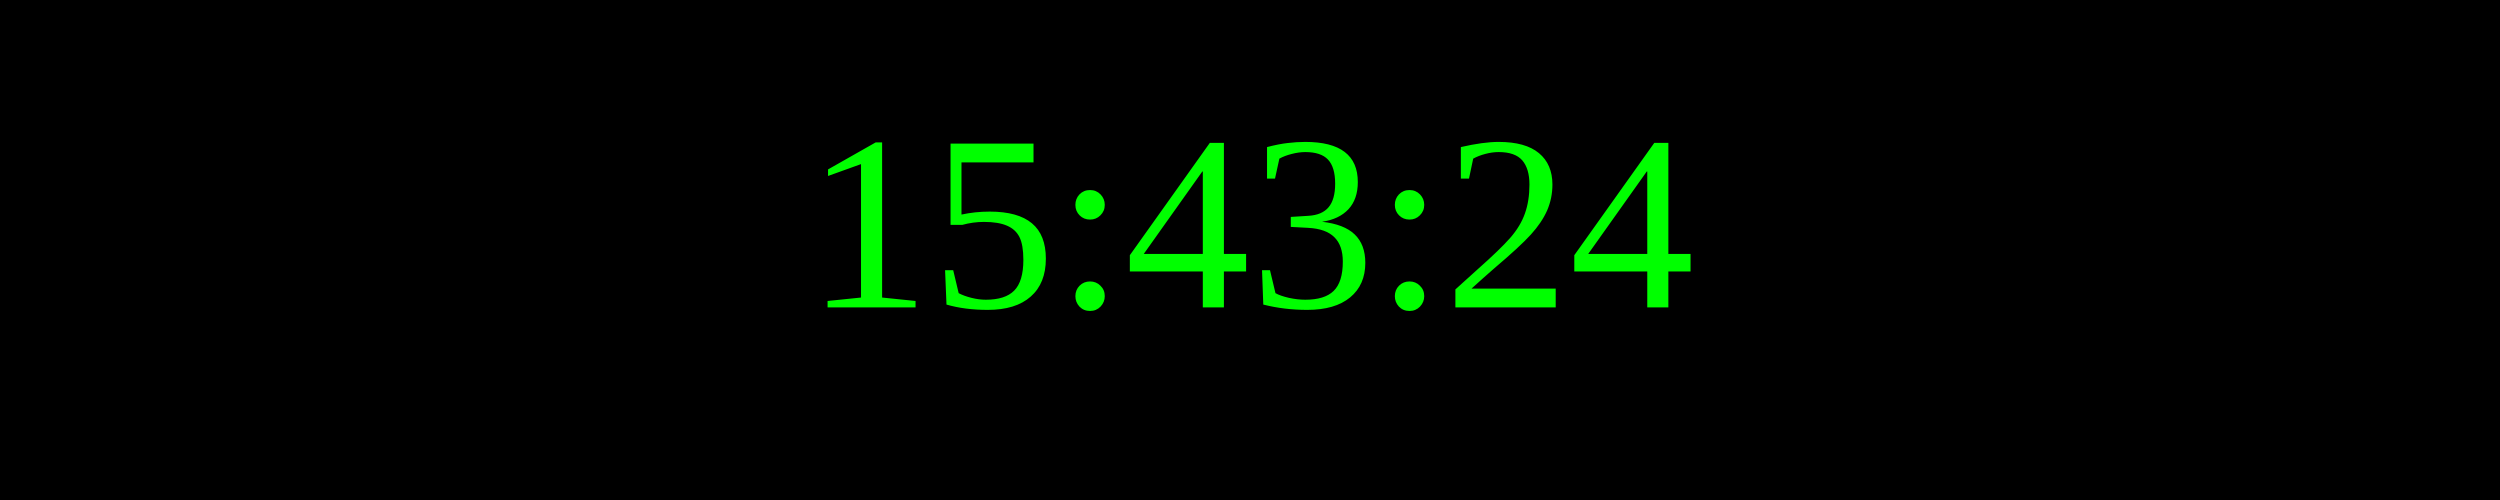
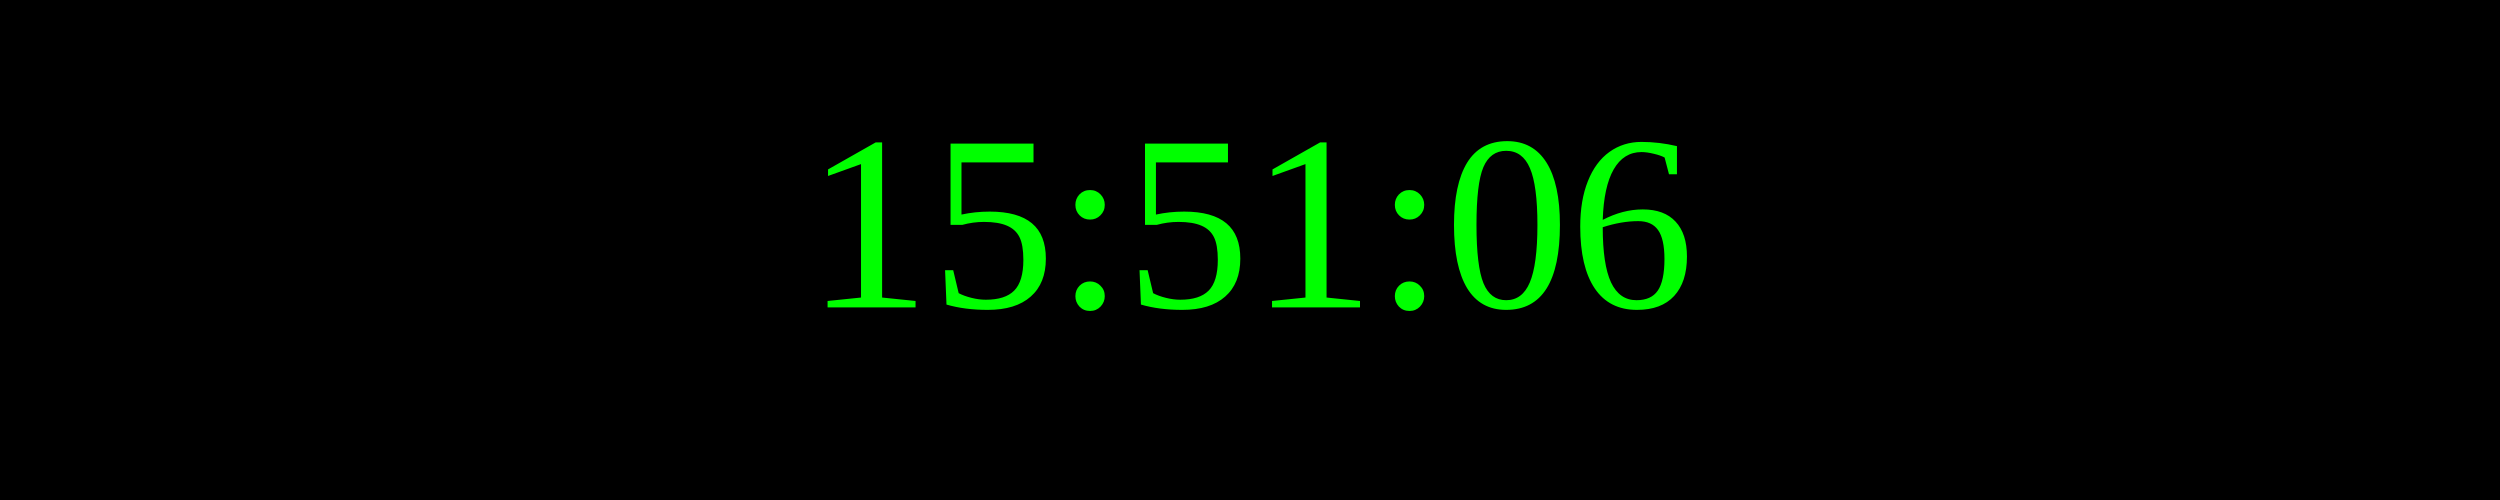
<svg xmlns="http://www.w3.org/2000/svg" width="250" height="50">
  <rect width="100%" height="100%" fill="black" />
  <text x="50%" y="50%" font-size="25" fill="lime" text-anchor="middle" dominant-baseline="middle">
- 15:43:24
+ 15:51:06
</text>
</svg>
